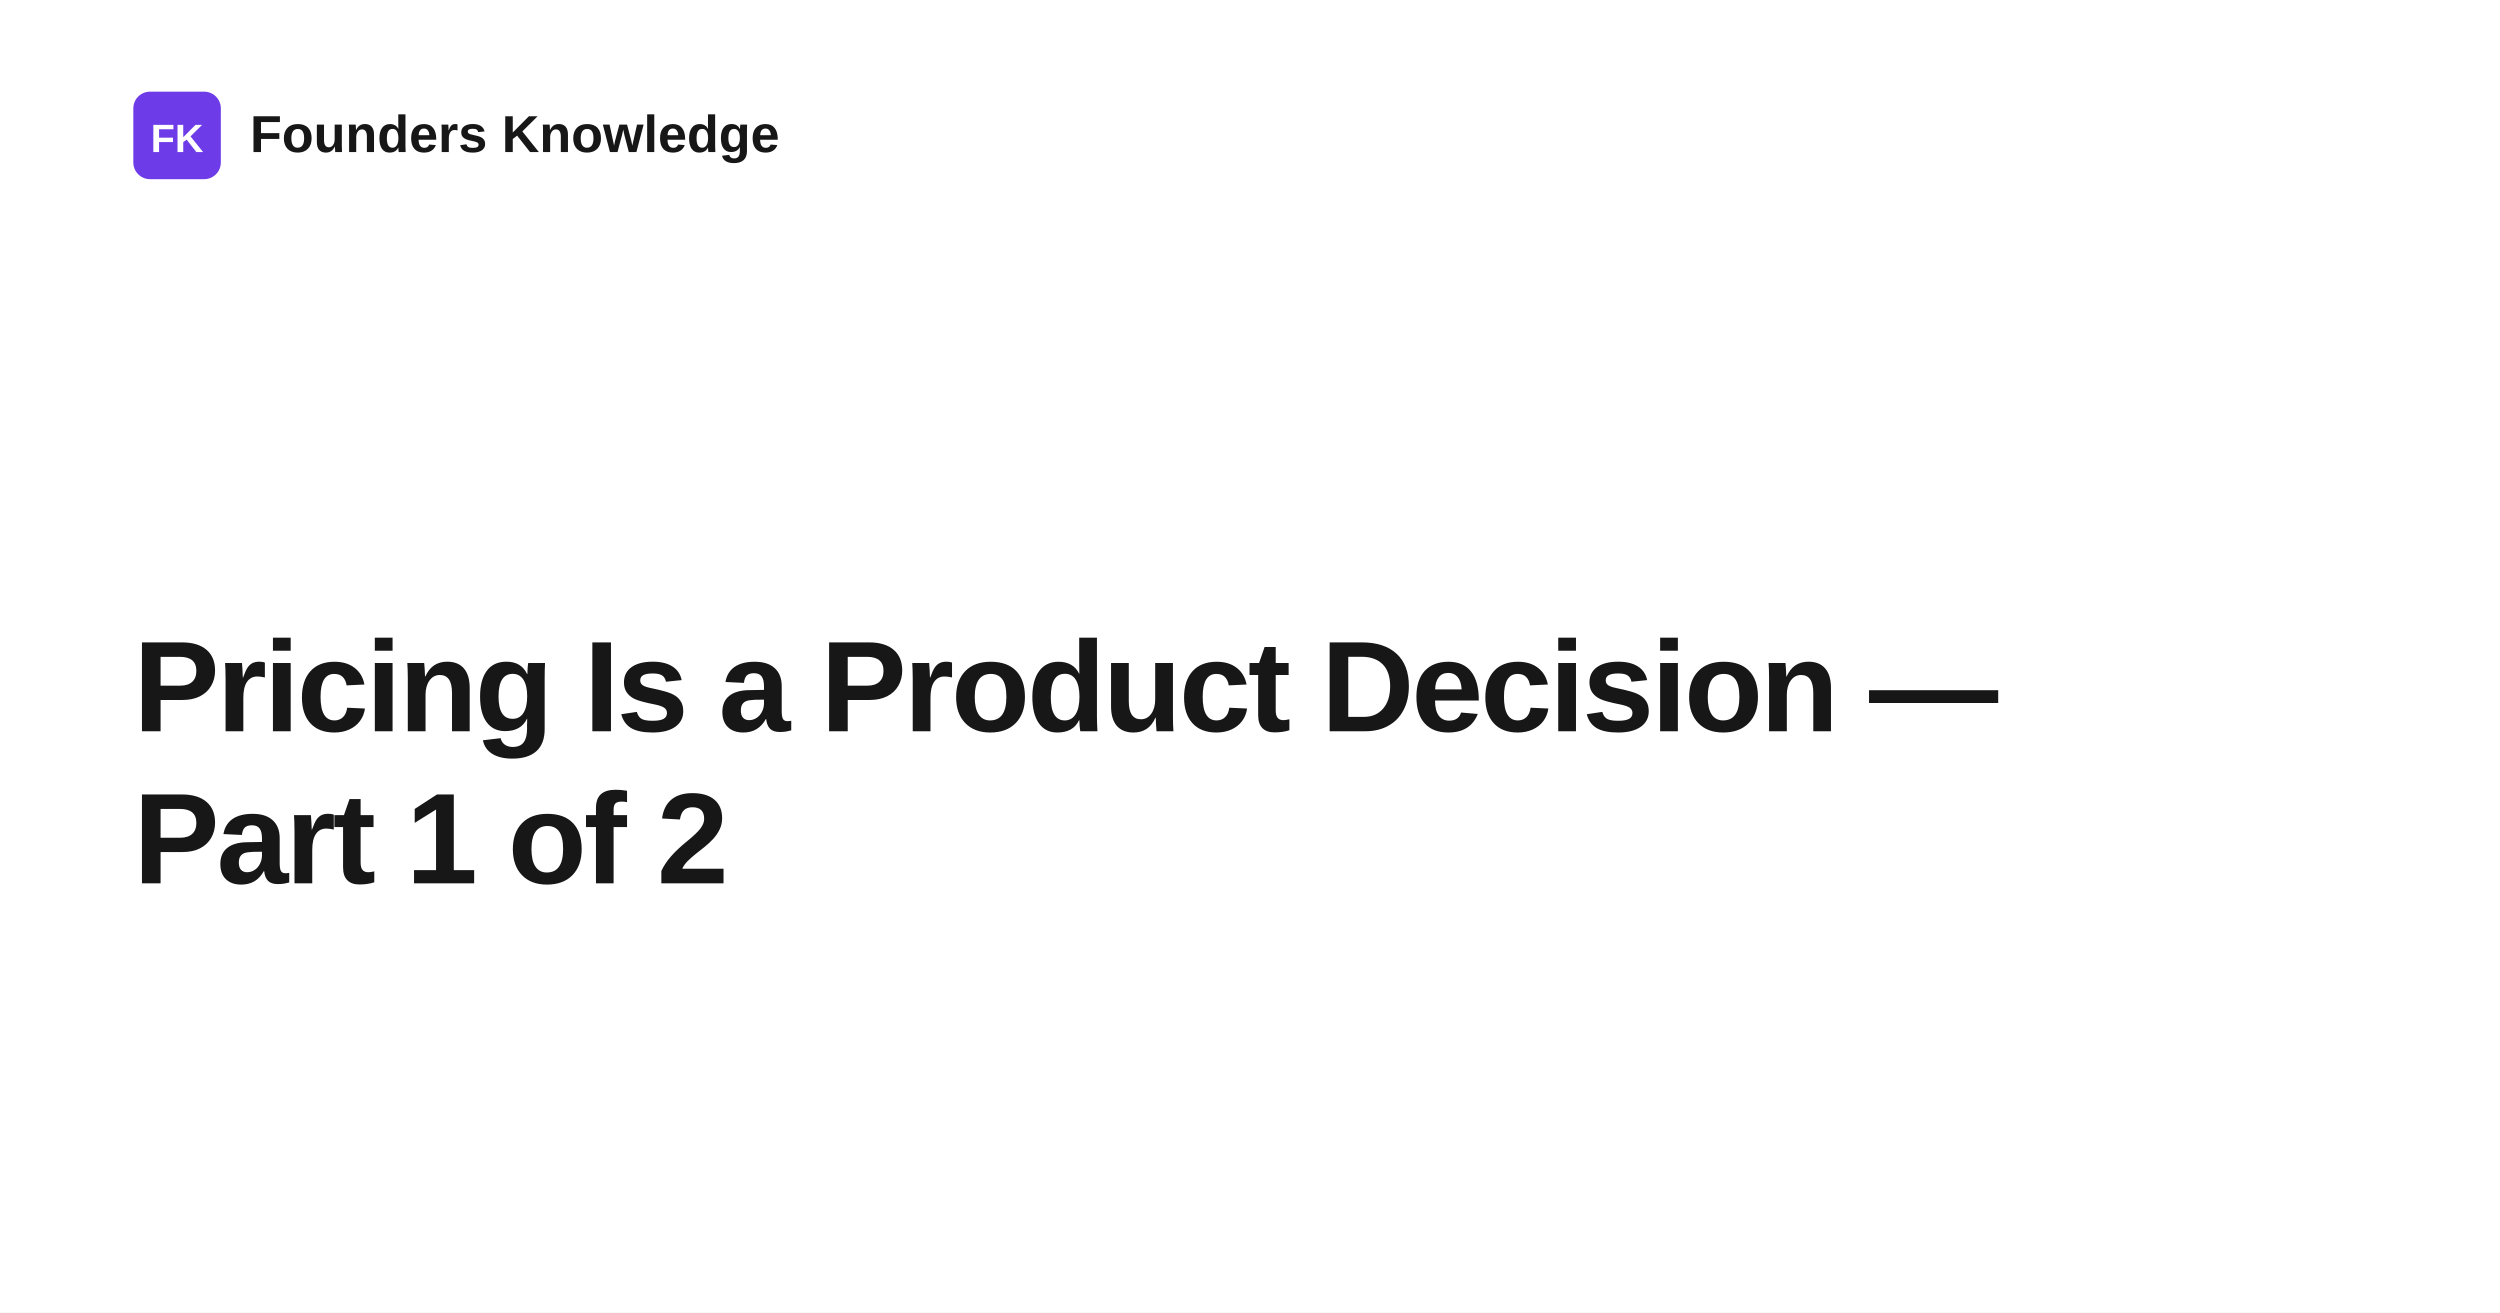
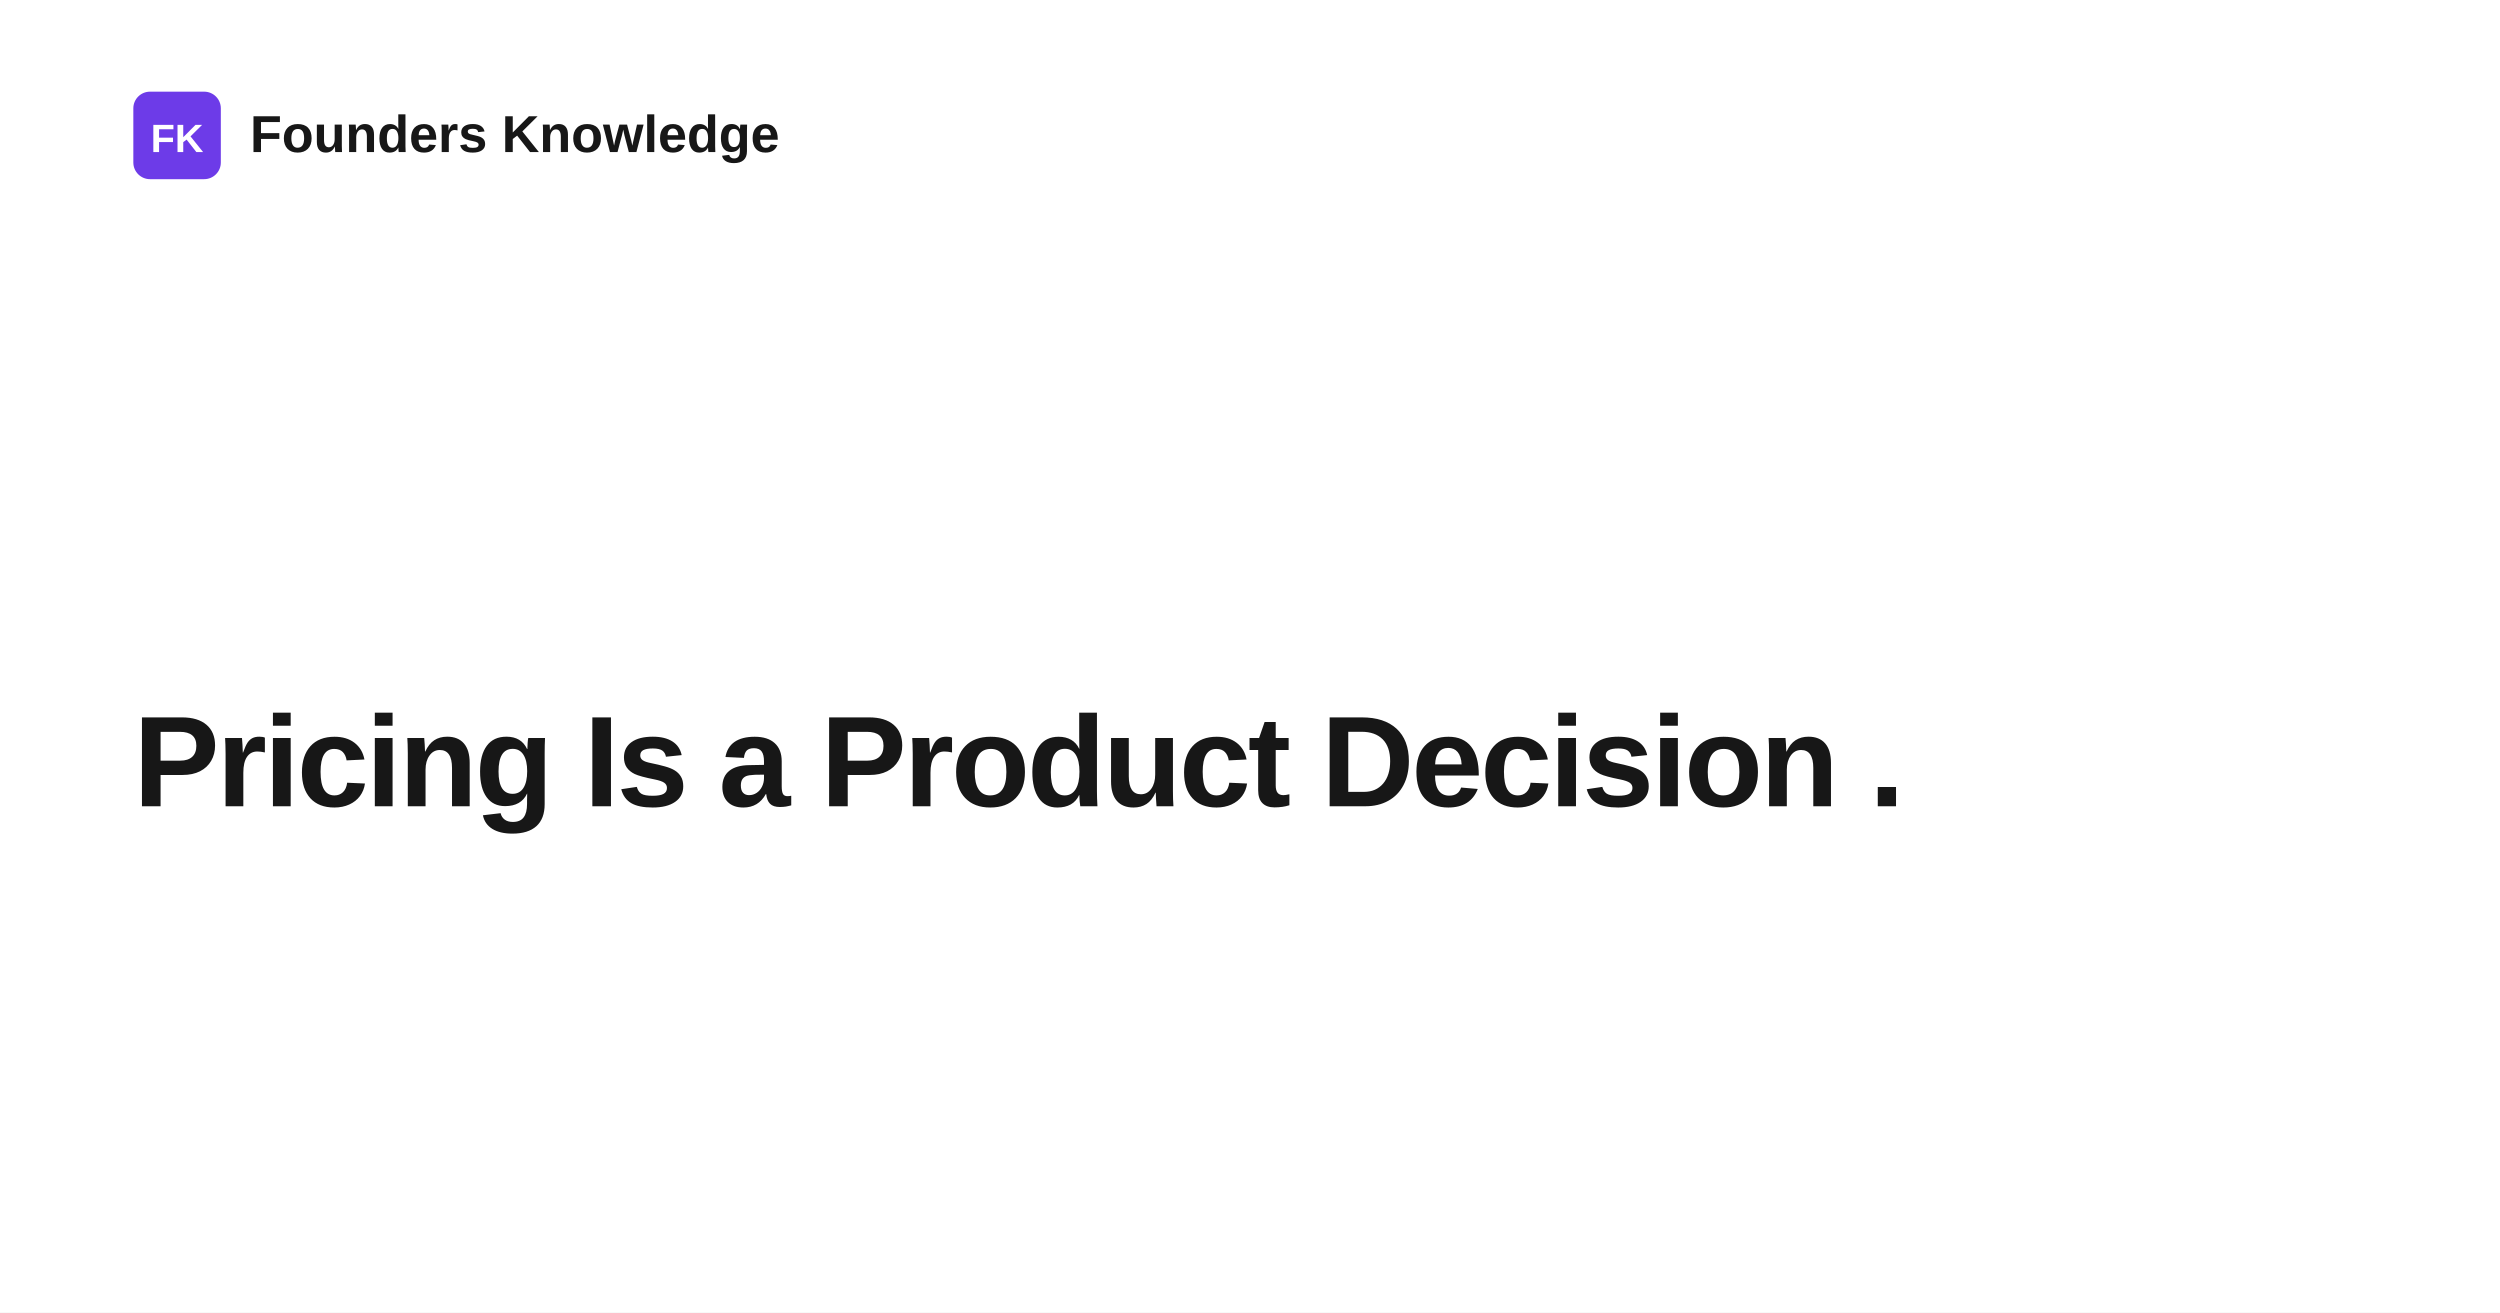
- <svg xmlns="http://www.w3.org/2000/svg" width="1200" height="630" viewBox="0 0 1200 630" role="img" aria-label="Pricing Is a Product Decision — Part 1 of 2">
+ <svg xmlns="http://www.w3.org/2000/svg" width="1200" height="630" viewBox="0 0 1200 630" role="img" aria-label="Pricing Is a Product Decision .">
  <rect width="1200" height="630" fill="#ffffff" />
  <rect x="64" y="44" width="42" height="42" rx="8" fill="#6d3be8" />
  <text x="85" y="73" text-anchor="middle" fill="#ffffff" font-family="Space Grotesk, Arial, Helvetica, sans-serif" font-size="19" font-weight="700">FK</text>
  <text x="120" y="73" fill="#171717" font-family="Space Grotesk, Arial, Helvetica, sans-serif" font-size="25" font-weight="700">Founders Knowledge</text>
-   <text x="64" y="351" fill="#171717" font-family="Space Grotesk, Arial, Helvetica, sans-serif" font-size="62" font-weight="700" letter-spacing="-1.4">
-     <tspan x="64" dy="0">Pricing Is a Product Decision —</tspan>
-     <tspan x="64" dy="73">Part 1 of 2</tspan>
+   <text x="64" y="387" fill="#171717" font-family="Space Grotesk, Arial, Helvetica, sans-serif" font-size="62" font-weight="700" letter-spacing="-1.4">
+     <tspan x="64" dy="0">Pricing Is a Product Decision .</tspan>
  </text>
</svg>
